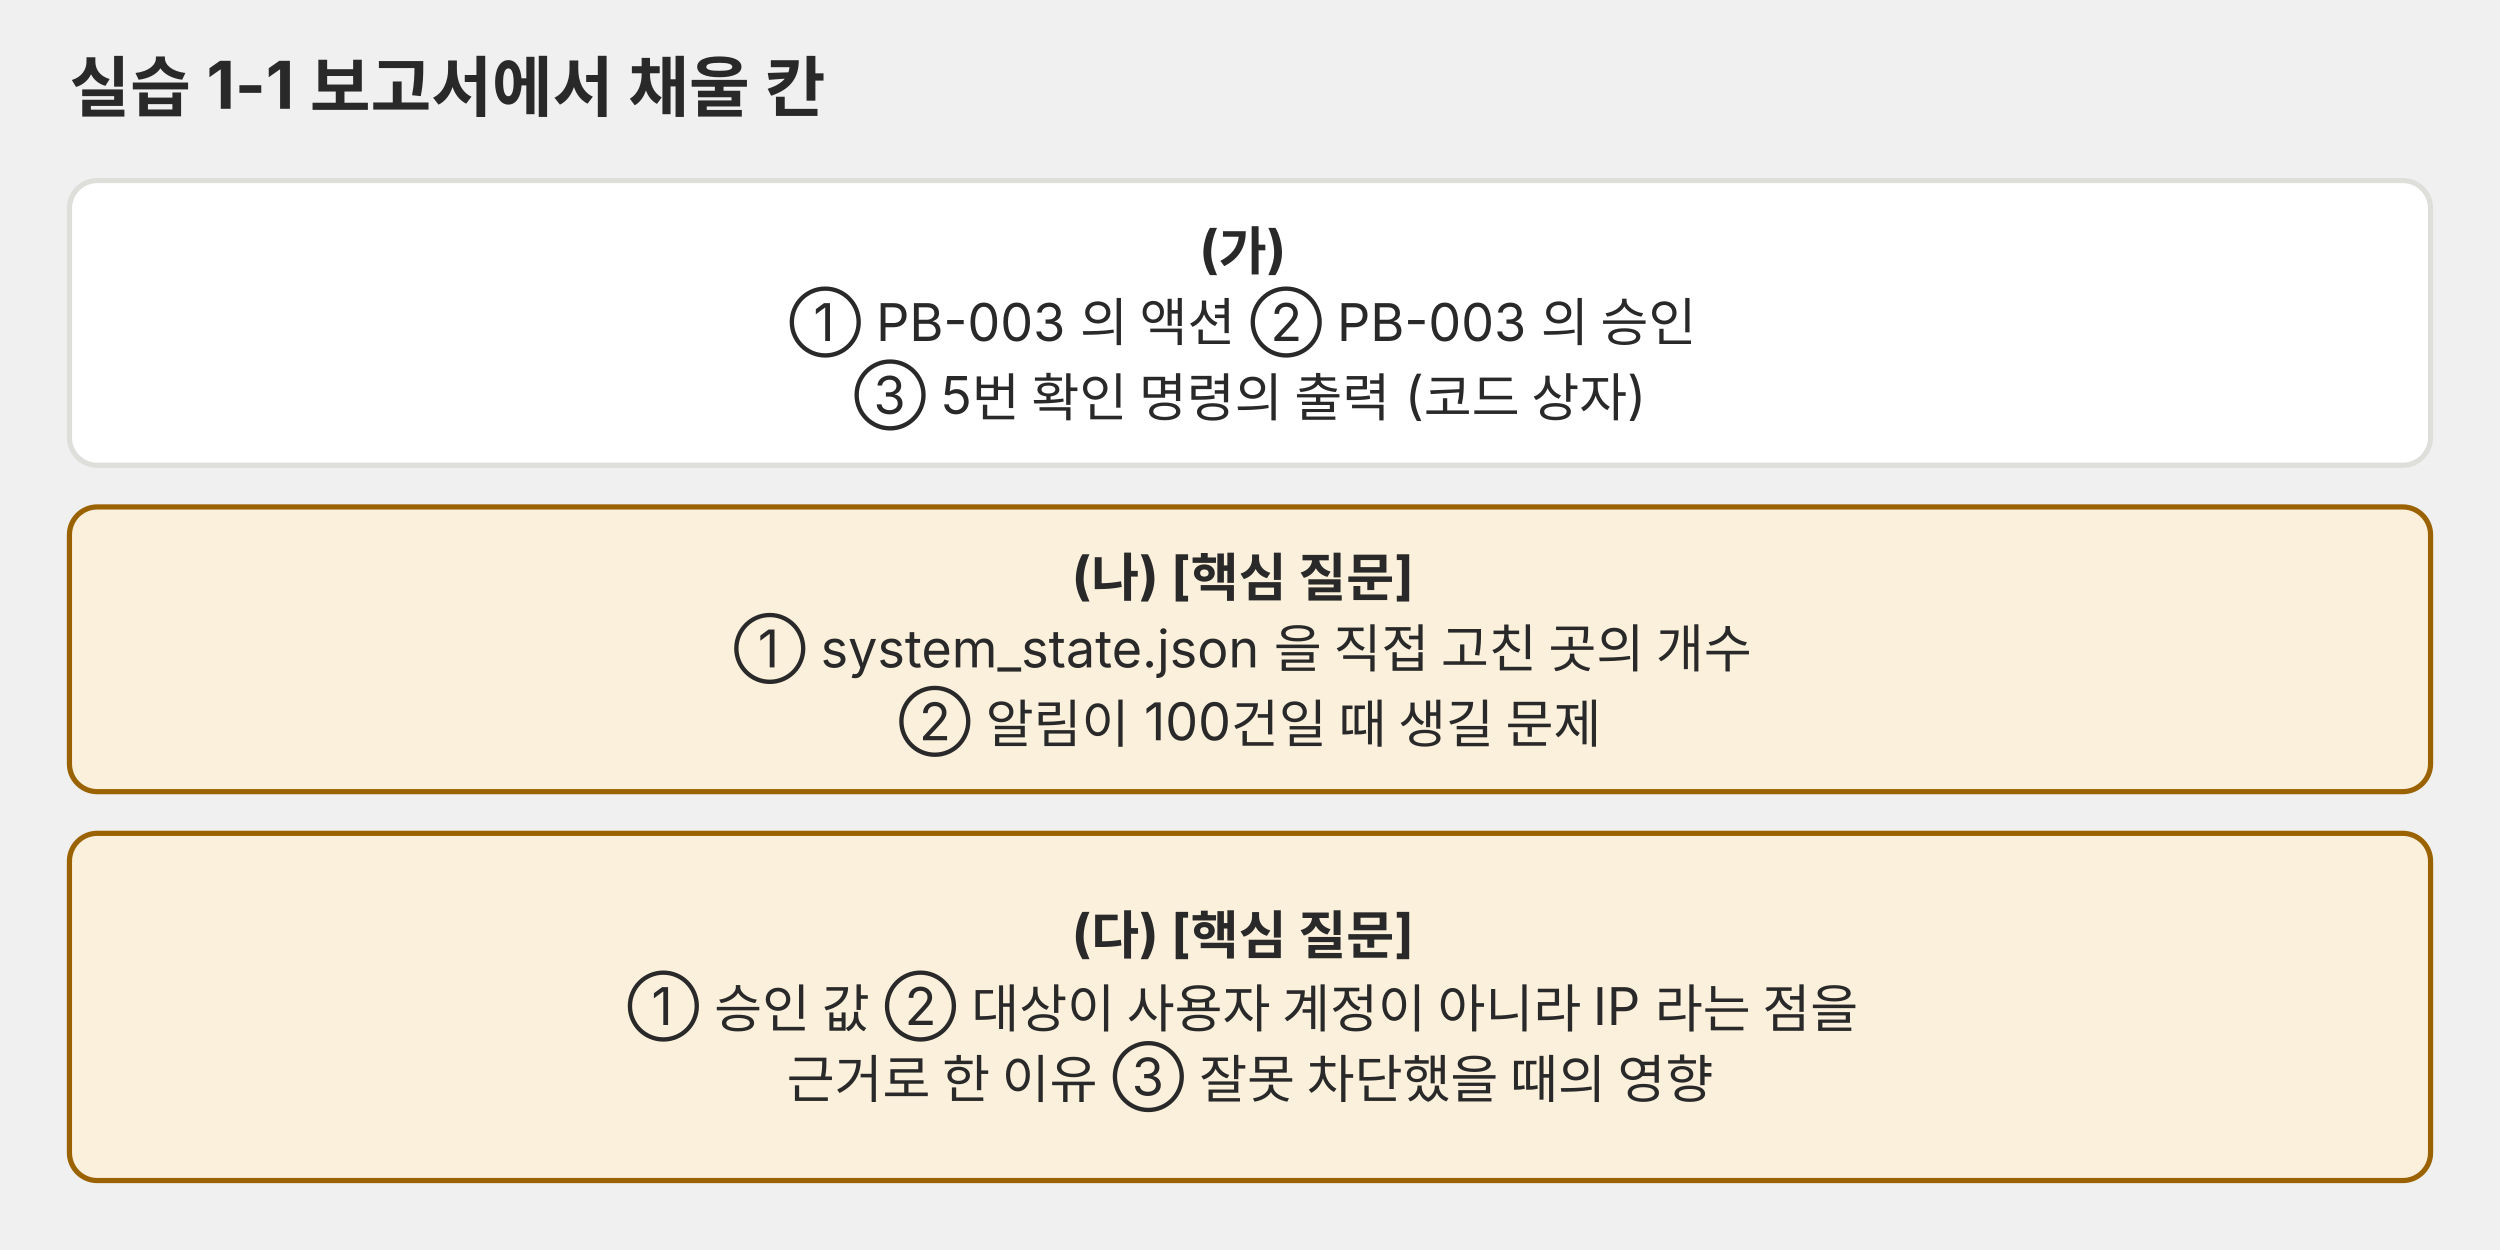
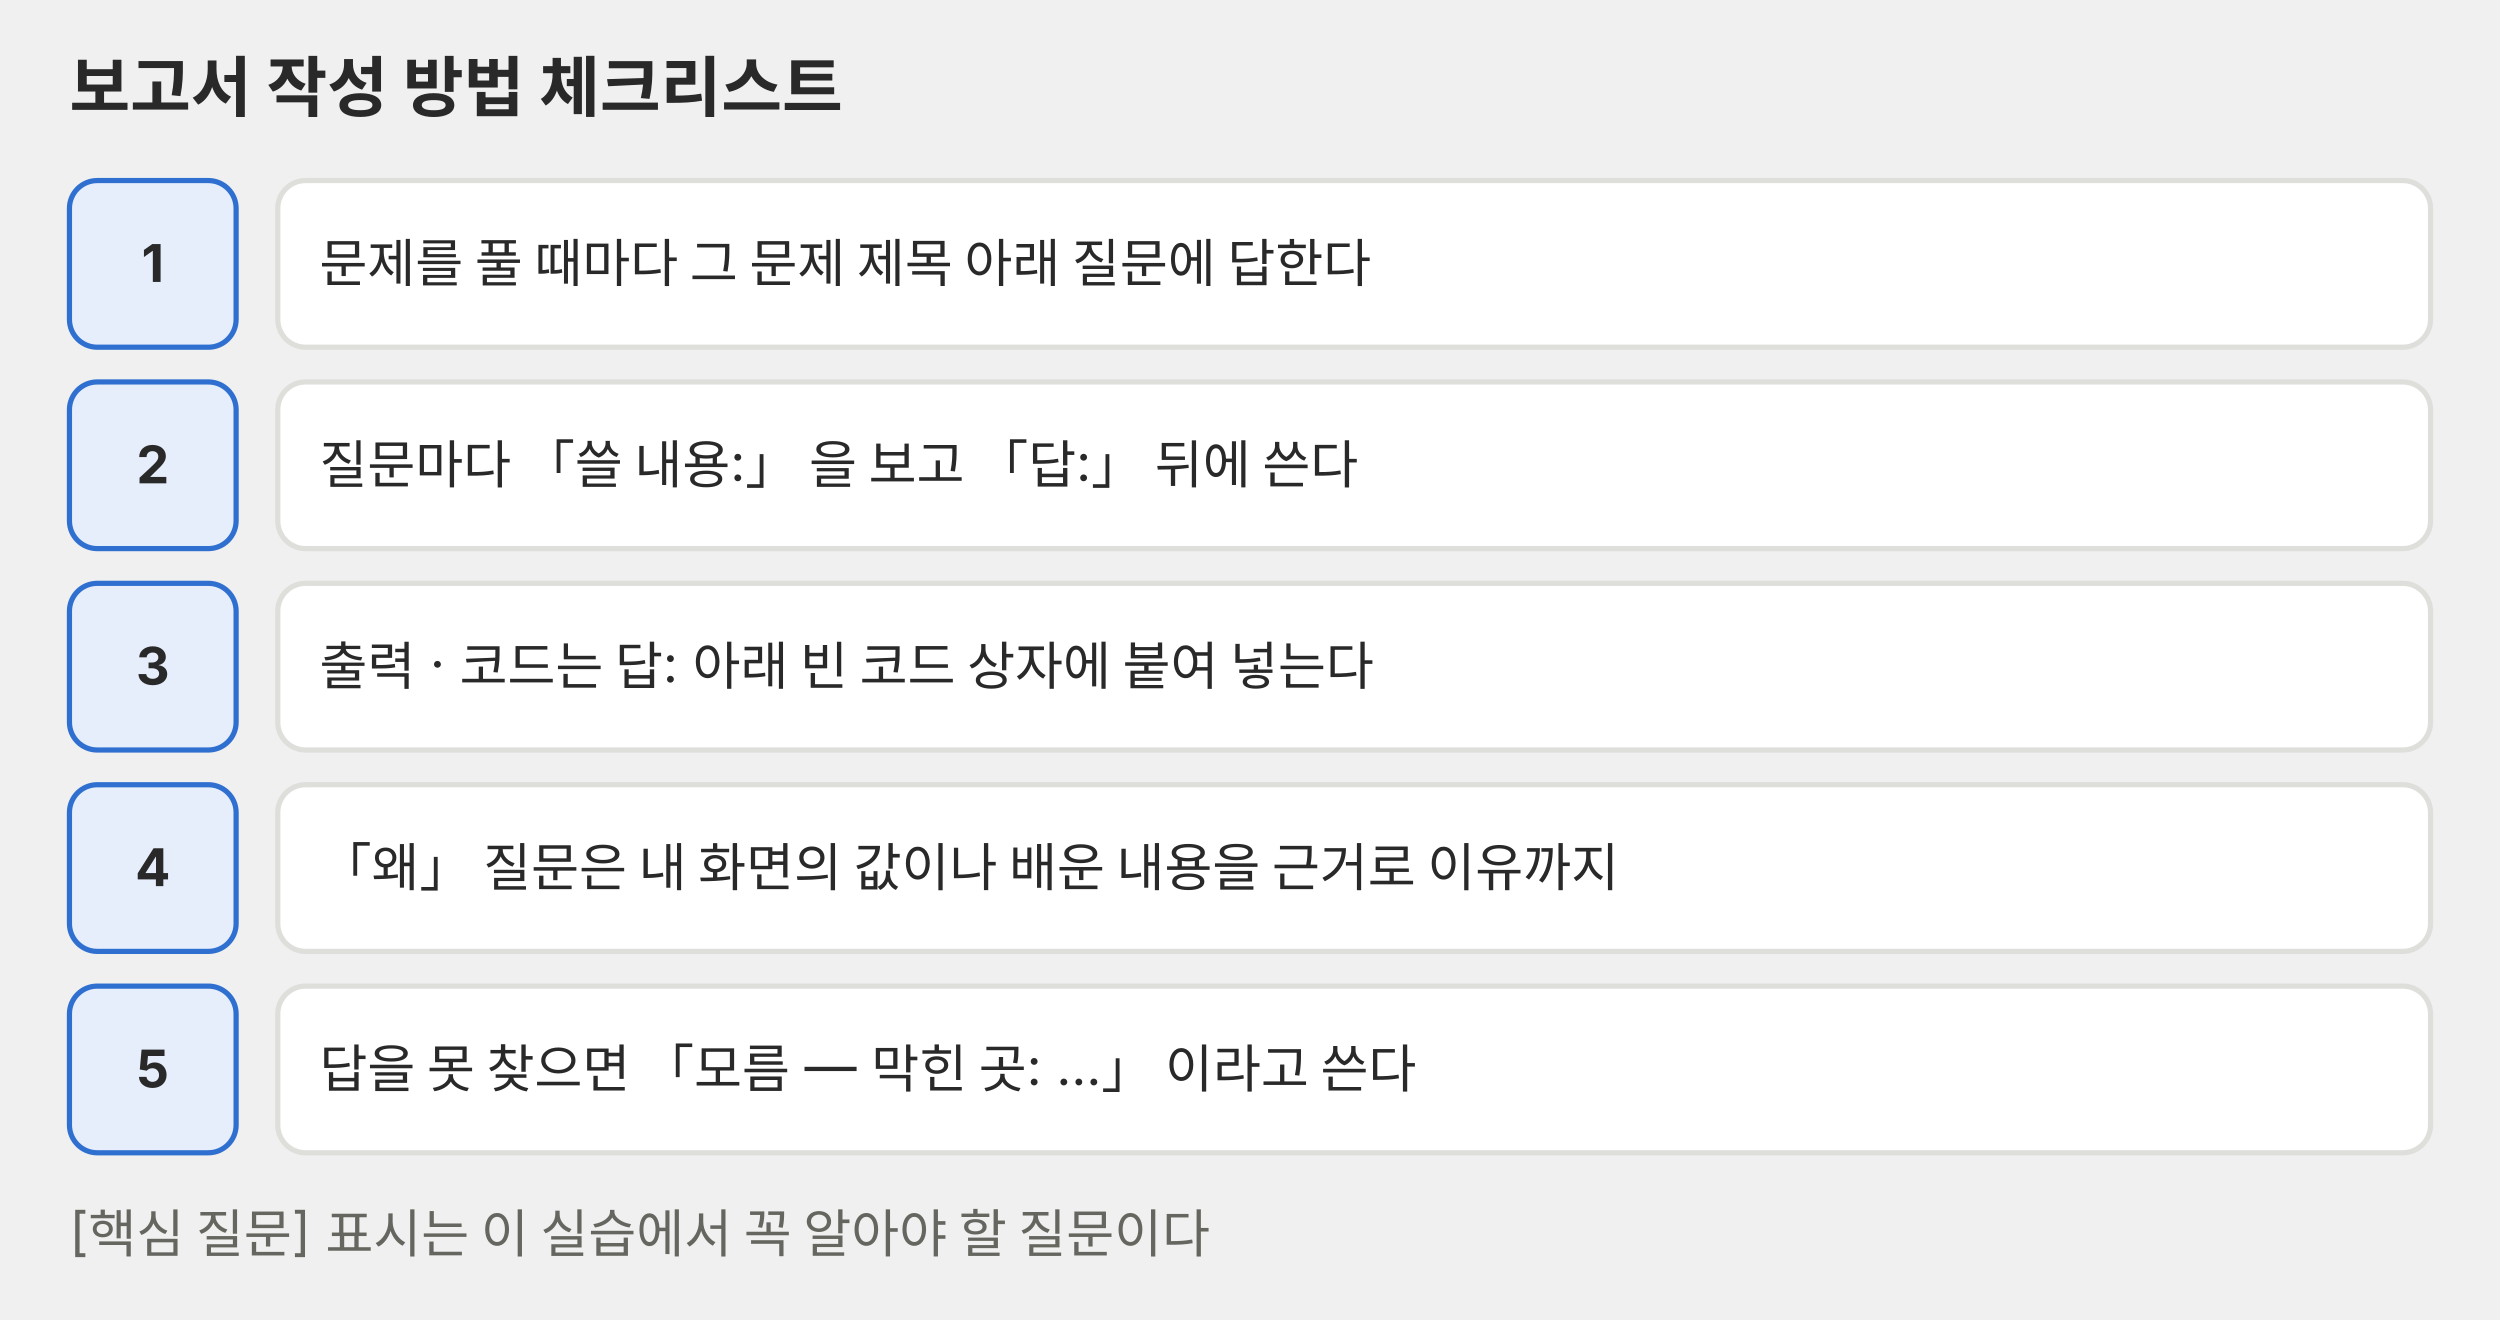
- <svg xmlns="http://www.w3.org/2000/svg" viewBox="0 0 720 360" role="img" font-family="Pretendard, 'Noto Sans KR', -apple-system, 'Segoe UI', sans-serif">
+ <svg xmlns="http://www.w3.org/2000/svg" viewBox="0 0 720 380" role="img" font-family="Pretendard, 'Noto Sans KR', -apple-system, 'Segoe UI', sans-serif">
  <defs>
    <marker id="a-p02" viewBox="0 0 10 10" refX="9" refY="5" markerWidth="7" markerHeight="7" orient="auto-start-reverse">
      <path d="M0,0 L10,5 L0,10 z" fill="#666660" />
    </marker>
  </defs>
-   <text x="20" y="32" font-size="19" fill="#292929" font-weight="700">실습 1-1 보고서에서 채울 칸</text>
-   <rect x="20" y="52" width="680" height="82" rx="8" fill="#ffffff" stroke="#dededb" stroke-width="1.5" />
-   <text y="77.2" font-size="15" fill="#292929" text-anchor="middle">
-     <tspan x="360.0" dy="0.0" font-weight="700">(가)</tspan>
-     <tspan x="360.0" dy="21.0">① PB-003 의 액션  ② PB-003 의 승인</tspan>
-     <tspan x="360.0" dy="21.0">③ 5번 확인 명령의 출력 (코드 상자)</tspan>
+   <text x="20" y="32" font-size="19" fill="#292929" font-weight="700">보고서 작성 방법 체크리스트</text>
+   <rect x="20" y="52" width="48" height="48" rx="8" fill="#e6eefb" stroke="#2f6fd0" stroke-width="1.5" />
+   <text y="81.2" font-size="15" fill="#292929" text-anchor="middle">
+     <tspan x="44.0" dy="0.0" font-weight="700">1</tspan>
  </text>
-   <rect x="20" y="146" width="680" height="82" rx="8" fill="#fbf0dc" stroke="#9a6200" stroke-width="1.5" />
-   <text y="171.2" font-size="15" fill="#292929" text-anchor="middle">
-     <tspan x="360.0" dy="0.0" font-weight="700">(나) [핵심 질문]</tspan>
-     <tspan x="360.0" dy="21.0">① system_state.json 을 직접 고친 곳의 개수</tspan>
-     <tspan x="360.0" dy="21.0">② 알림이 100건일 때 생길 문제</tspan>
+   <rect x="80" y="52" width="620" height="48" rx="8" fill="#ffffff" stroke="#dededb" stroke-width="1.5" />
+   <text y="81.2" font-size="15" fill="#292929">
+     <tspan x="92" dy="0.0">문제를 풀 때마다 그 문제 제목 아래 질문에 답한다</tspan>
  </text>
-   <rect x="20" y="240" width="680" height="100" rx="8" fill="#fbf0dc" stroke="#9a6200" stroke-width="1.5" />
-   <text y="274.2" font-size="15" fill="#292929" text-anchor="middle">
-     <tspan x="360.0" dy="0.0" font-weight="700">(다) [핵심 질문]</tspan>
-     <tspan x="360.0" dy="21.0">① 승인 값  ② 대상이 사용자 계정이 아니라 IP 라는 점을</tspan>
-     <tspan x="360.0" dy="21.0">근거로 한 이유  ③ 잘못 차단했을 때의 영향</tspan>
+   <rect x="20" y="110" width="48" height="48" rx="8" fill="#e6eefb" stroke="#2f6fd0" stroke-width="1.5" />
+   <text y="139.2" font-size="15" fill="#292929" text-anchor="middle">
+     <tspan x="44.0" dy="0.0" font-weight="700">2</tspan>
  </text>
+   <rect x="80" y="110" width="620" height="48" rx="8" fill="#ffffff" stroke="#dededb" stroke-width="1.5" />
+   <text y="139.2" font-size="15" fill="#292929">
+     <tspan x="92" dy="0.0">질문마다 「쓸 내용:」 을 보고 「답:」 뒤에 쓴다</tspan>
+   </text>
+   <rect x="20" y="168" width="48" height="48" rx="8" fill="#e6eefb" stroke="#2f6fd0" stroke-width="1.5" />
+   <text y="197.2" font-size="15" fill="#292929" text-anchor="middle">
+     <tspan x="44.0" dy="0.0" font-weight="700">3</tspan>
+   </text>
+   <rect x="80" y="168" width="620" height="48" rx="8" fill="#ffffff" stroke="#dededb" stroke-width="1.5" />
+   <text y="197.2" font-size="15" fill="#292929">
+     <tspan x="92" dy="0.0">출력 · 코드는 답: 아래 빈 코드 상자에 붙여 넣는다</tspan>
+   </text>
+   <rect x="20" y="226" width="48" height="48" rx="8" fill="#e6eefb" stroke="#2f6fd0" stroke-width="1.5" />
+   <text y="255.2" font-size="15" fill="#292929" text-anchor="middle">
+     <tspan x="44.0" dy="0.0" font-weight="700">4</tspan>
+   </text>
+   <rect x="80" y="226" width="620" height="48" rx="8" fill="#ffffff" stroke="#dededb" stroke-width="1.5" />
+   <text y="255.2" font-size="15" fill="#292929">
+     <tspan x="92" dy="0.0">「왜」 질문은 내 화면의 값이나 배운 내용을 근거로 이유까지</tspan>
+   </text>
+   <rect x="20" y="284" width="48" height="48" rx="8" fill="#e6eefb" stroke="#2f6fd0" stroke-width="1.5" />
+   <text y="313.2" font-size="15" fill="#292929" text-anchor="middle">
+     <tspan x="44.0" dy="0.0" font-weight="700">5</tspan>
+   </text>
+   <rect x="80" y="284" width="620" height="48" rx="8" fill="#ffffff" stroke="#dededb" stroke-width="1.5" />
+   <text y="313.2" font-size="15" fill="#292929">
+     <tspan x="92" dy="0.0">답을 못 찾으면 「모름 — 막힌 곳: …」 이라고 쓴다</tspan>
+   </text>
+   <text x="20" y="360" font-size="15" fill="#666660">[핵심 질문] 표시는 이 실습에서 꼭 알아야 할 질문이다</text>
</svg>
